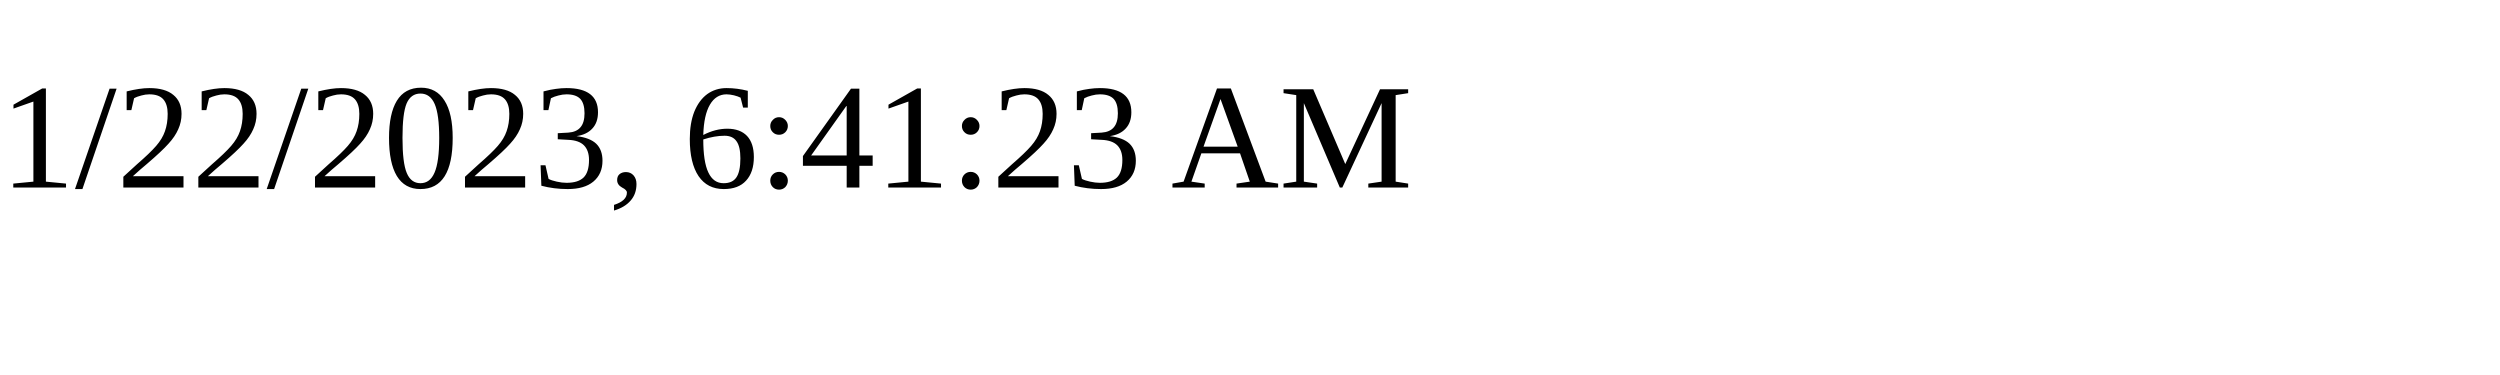
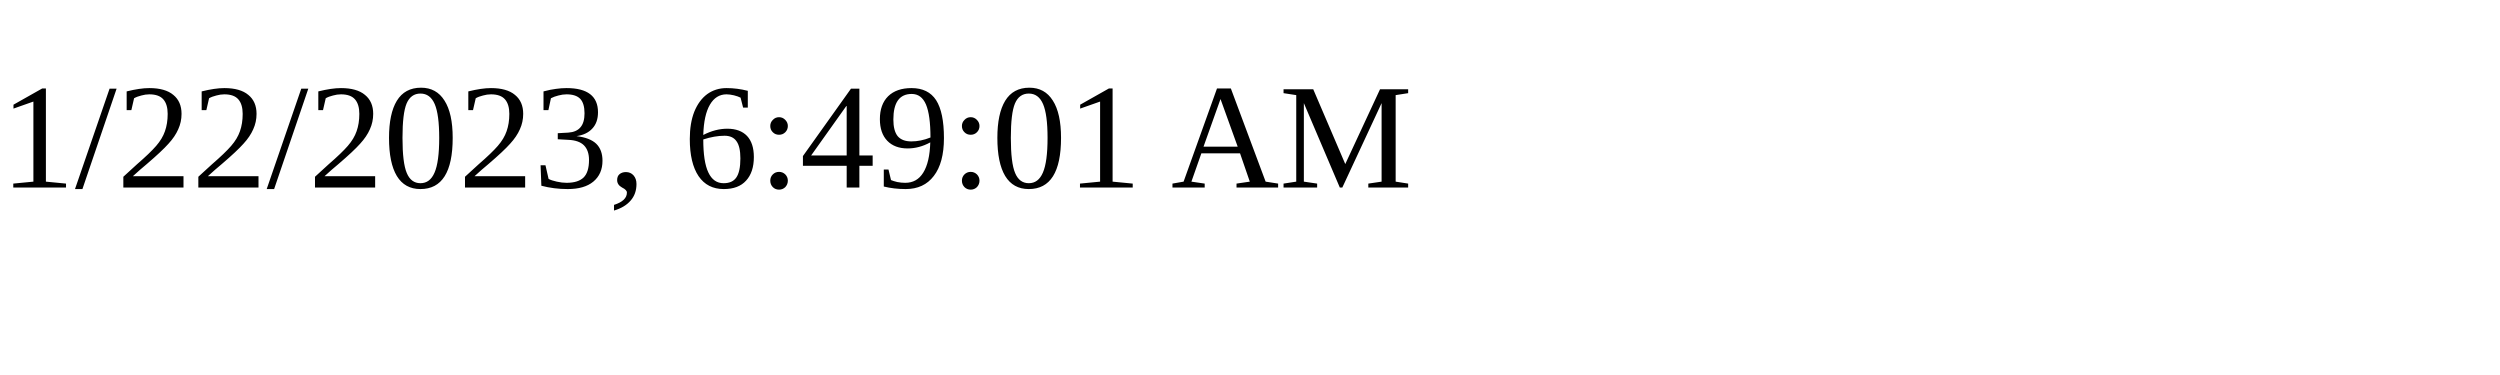
<svg xmlns="http://www.w3.org/2000/svg" height="30" width="200">
-   <text x="0" y="15">1/22/2023, 6:41:23 AM</text>
+   <text x="0" y="15">1/22/2023, 6:49:01 AM</text>
</svg>
